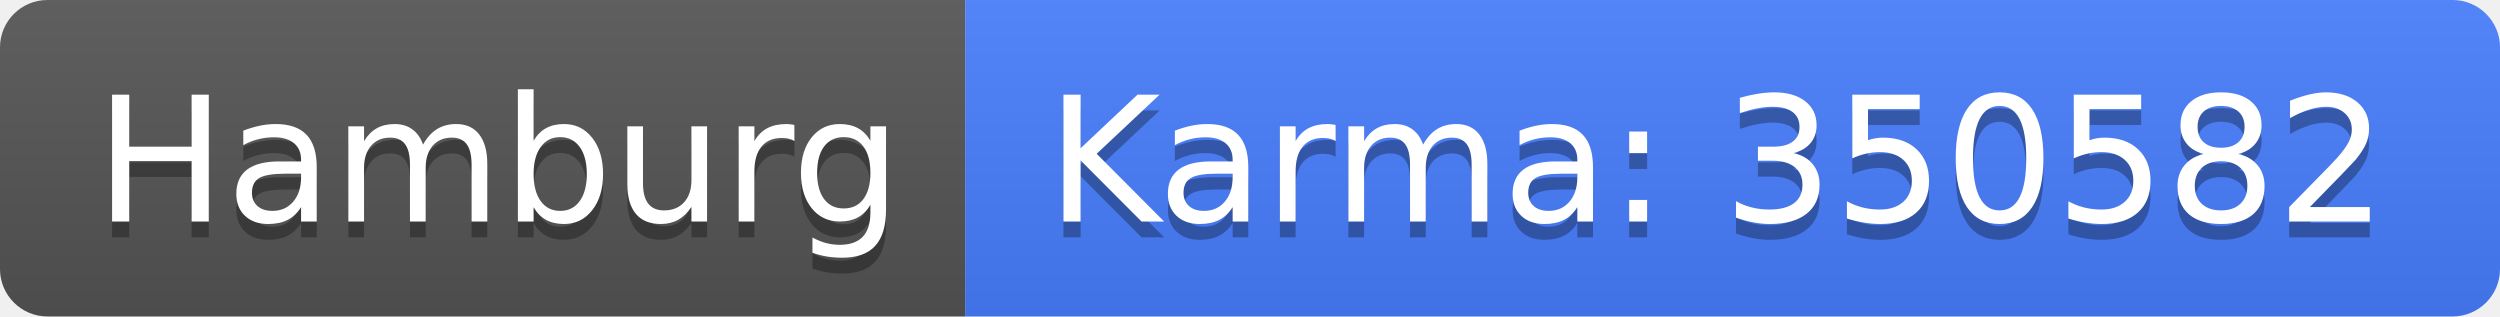
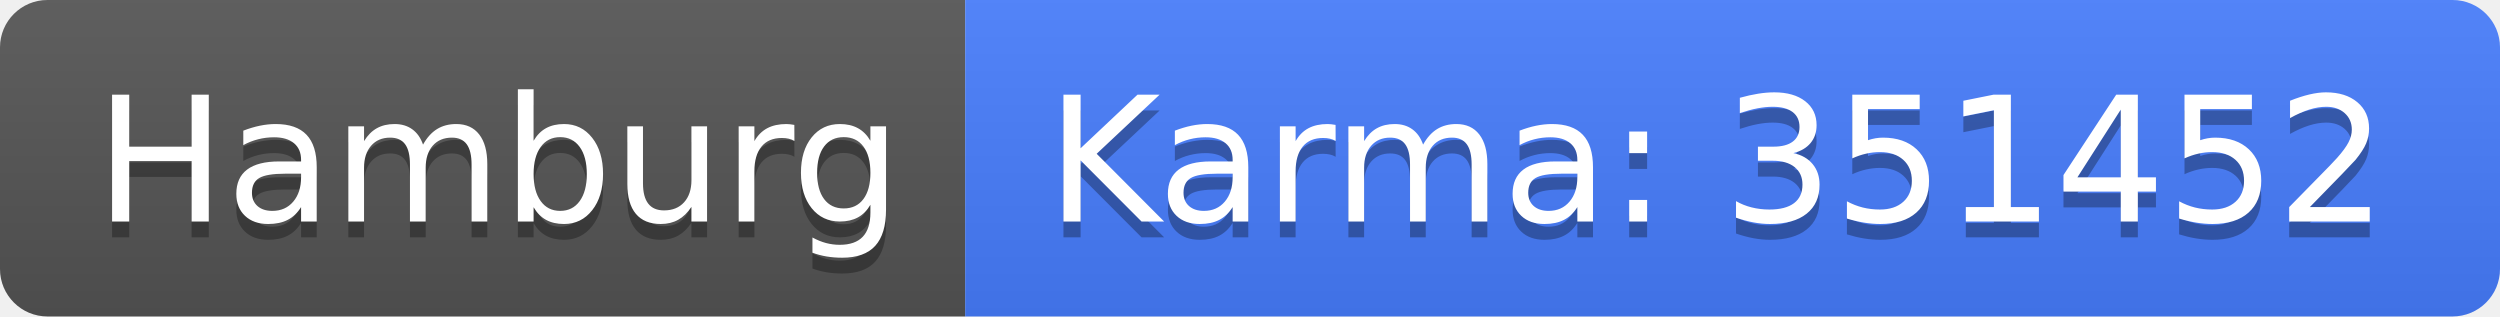
<svg xmlns="http://www.w3.org/2000/svg" width="158" height="20">
  <linearGradient id="b" x2="0" y2="100%">
    <stop offset="0" stop-color="#bbb" stop-opacity=".1" />
    <stop offset="1" stop-opacity=".1" />
  </linearGradient>
  <clipPath id="a">
    <rect width="158" height="20" rx="3" fill="#fff" />
  </clipPath>
  <g clip-path="url(#a)">
    <path fill="#555" d="M0 0h61v20H0z" />
    <path fill="#477eff" d="M61 0h97v20H61z" />
    <path fill="url(#b)" d="M0 0h158v20H0z" />
  </g>
  <g fill="#fff" text-anchor="middle" font-family="DejaVu Sans,Verdana,Geneva,sans-serif" font-size="110">
    <text x="315" y="150" fill="#010101" fill-opacity=".3" transform="scale(.1)" textLength="510">Hamburg</text>
    <text x="315" y="140" transform="scale(.1)" textLength="510">Hamburg</text>
-     <text x="1085" y="150" fill="#010101" fill-opacity=".3" transform="scale(.1)" textLength="870">Karma: 350582</text>
-     <text x="1085" y="140" transform="scale(.1)" textLength="870">Karma: 350582</text>
+     <text x="1085" y="150" fill="#010101" fill-opacity=".3" transform="scale(.1)" textLength="870">Karma: 351452</text>
+     <text x="1085" y="140" transform="scale(.1)" textLength="870">Karma: 351452</text>
  </g>
</svg>
